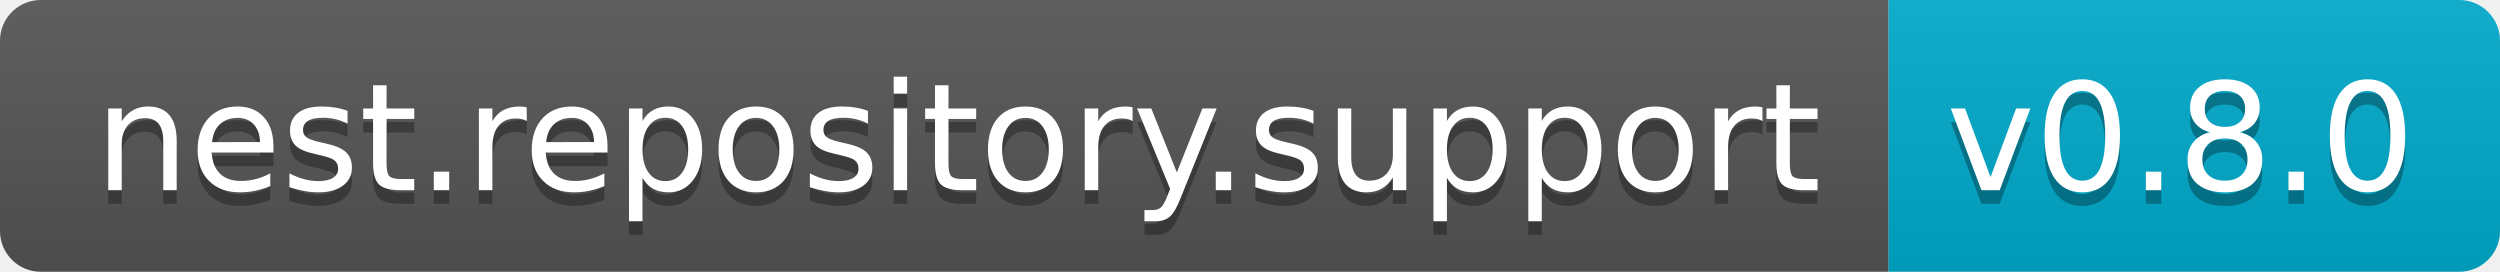
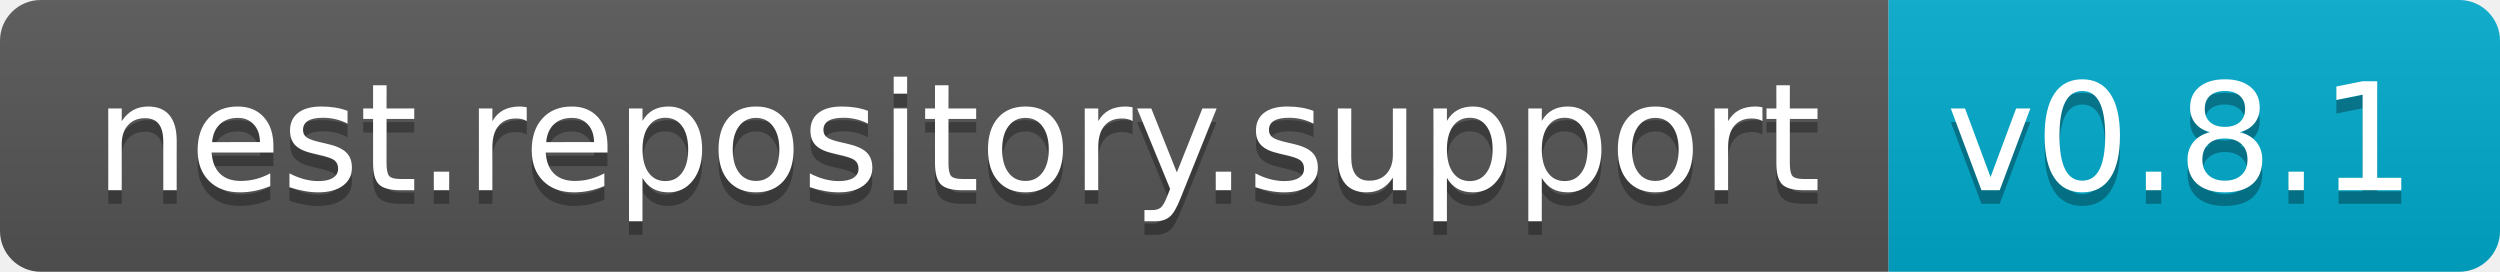
<svg xmlns="http://www.w3.org/2000/svg" width="184" height="20">
  <linearGradient id="b" x2="0" y2="100%">
    <stop offset="0" stop-color="#bbb" stop-opacity=".1" />
    <stop offset="1" stop-opacity=".1" />
  </linearGradient>
  <clipPath id="a">
    <rect width="184" height="20" rx="3" fill="#fff" />
  </clipPath>
  <g clip-path="url(#a)">
    <path fill="#555" d="M0 0h139v20H0z" />
    <path fill="#0ac" d="M139 0h45v20H139z" />
    <path fill="url(#b)" d="M0 0h184v20H0z" />
  </g>
  <g fill="#fff" text-anchor="middle" font-family="DejaVu Sans,Verdana,Geneva,sans-serif" font-size="110">
    <text x="705" y="150" fill="#010101" fill-opacity=".3" transform="scale(.1)" textLength="1290">nest.repository.support</text>
    <text x="705" y="140" transform="scale(.1)" textLength="1290">nest.repository.support</text>
-     <text x="1605" y="150" fill="#010101" fill-opacity=".3" transform="scale(.1)" textLength="350">v0.8.0</text>
-     <text x="1605" y="140" transform="scale(.1)" textLength="350">v0.8.0</text>
+     <text x="1605" y="150" fill="#010101" fill-opacity=".3" transform="scale(.1)" textLength="350">v0.8.1</text>
+     <text x="1605" y="140" transform="scale(.1)" textLength="350">v0.8.1</text>
  </g>
</svg>
